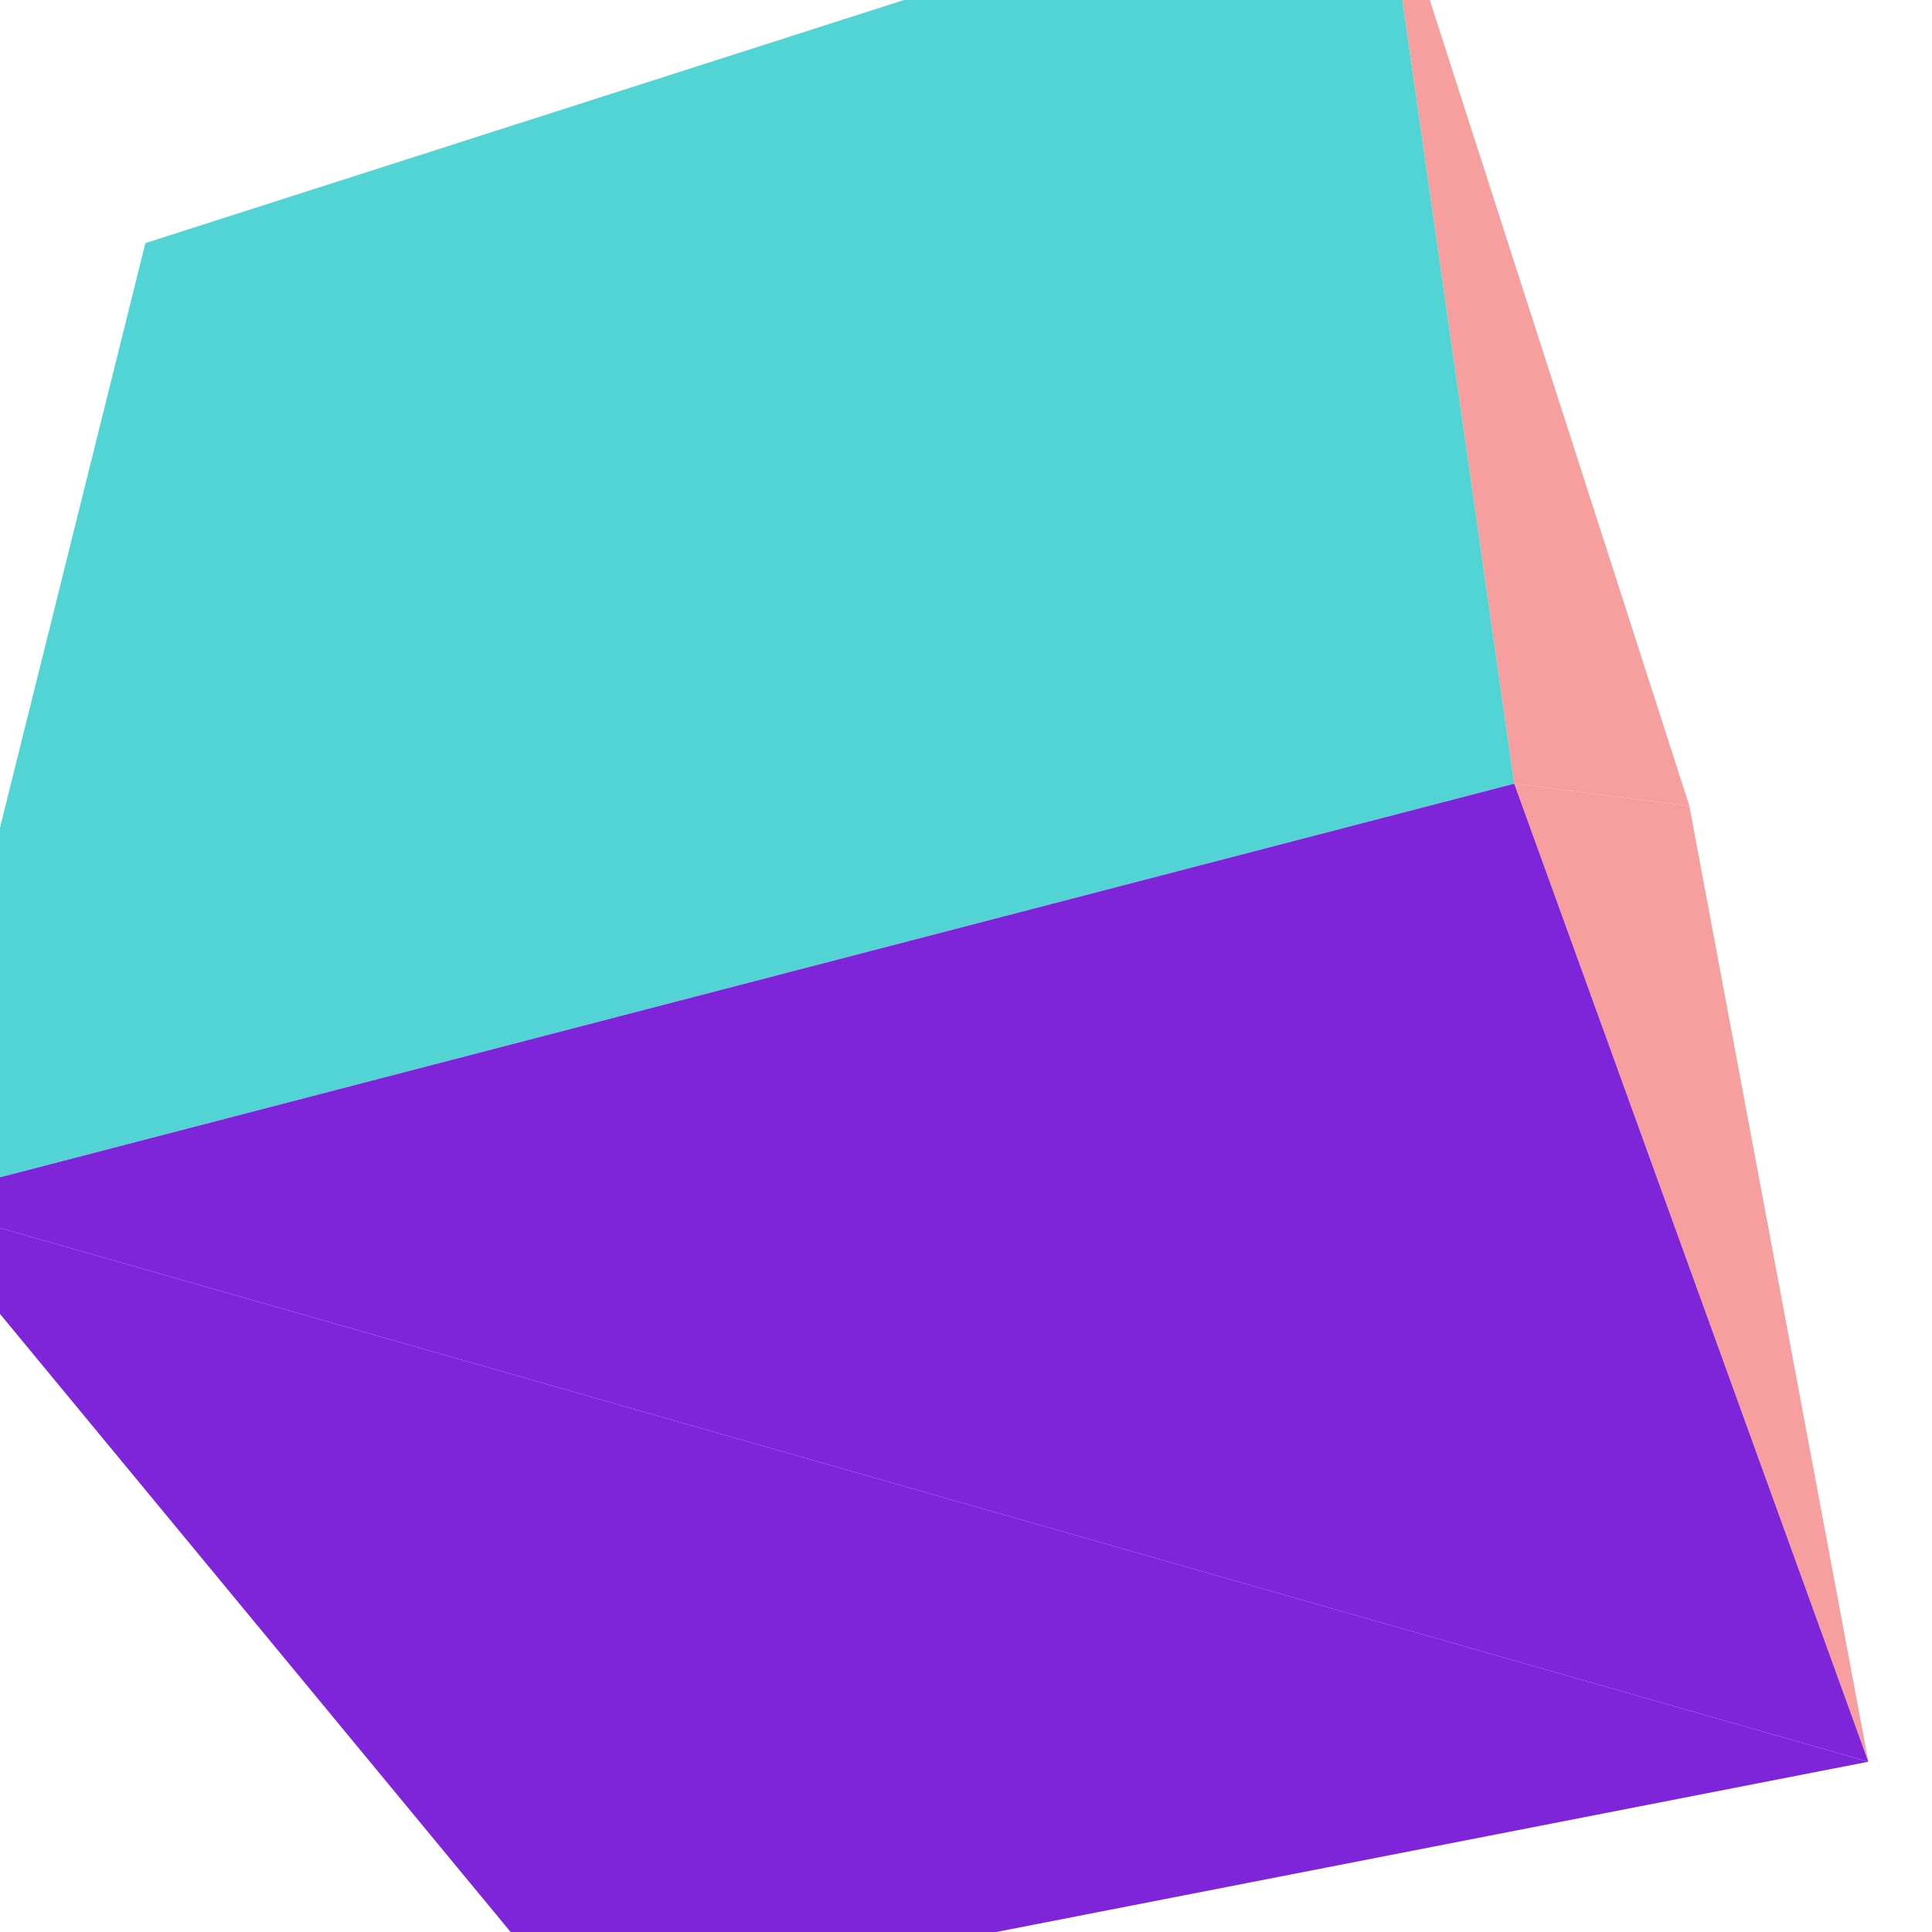
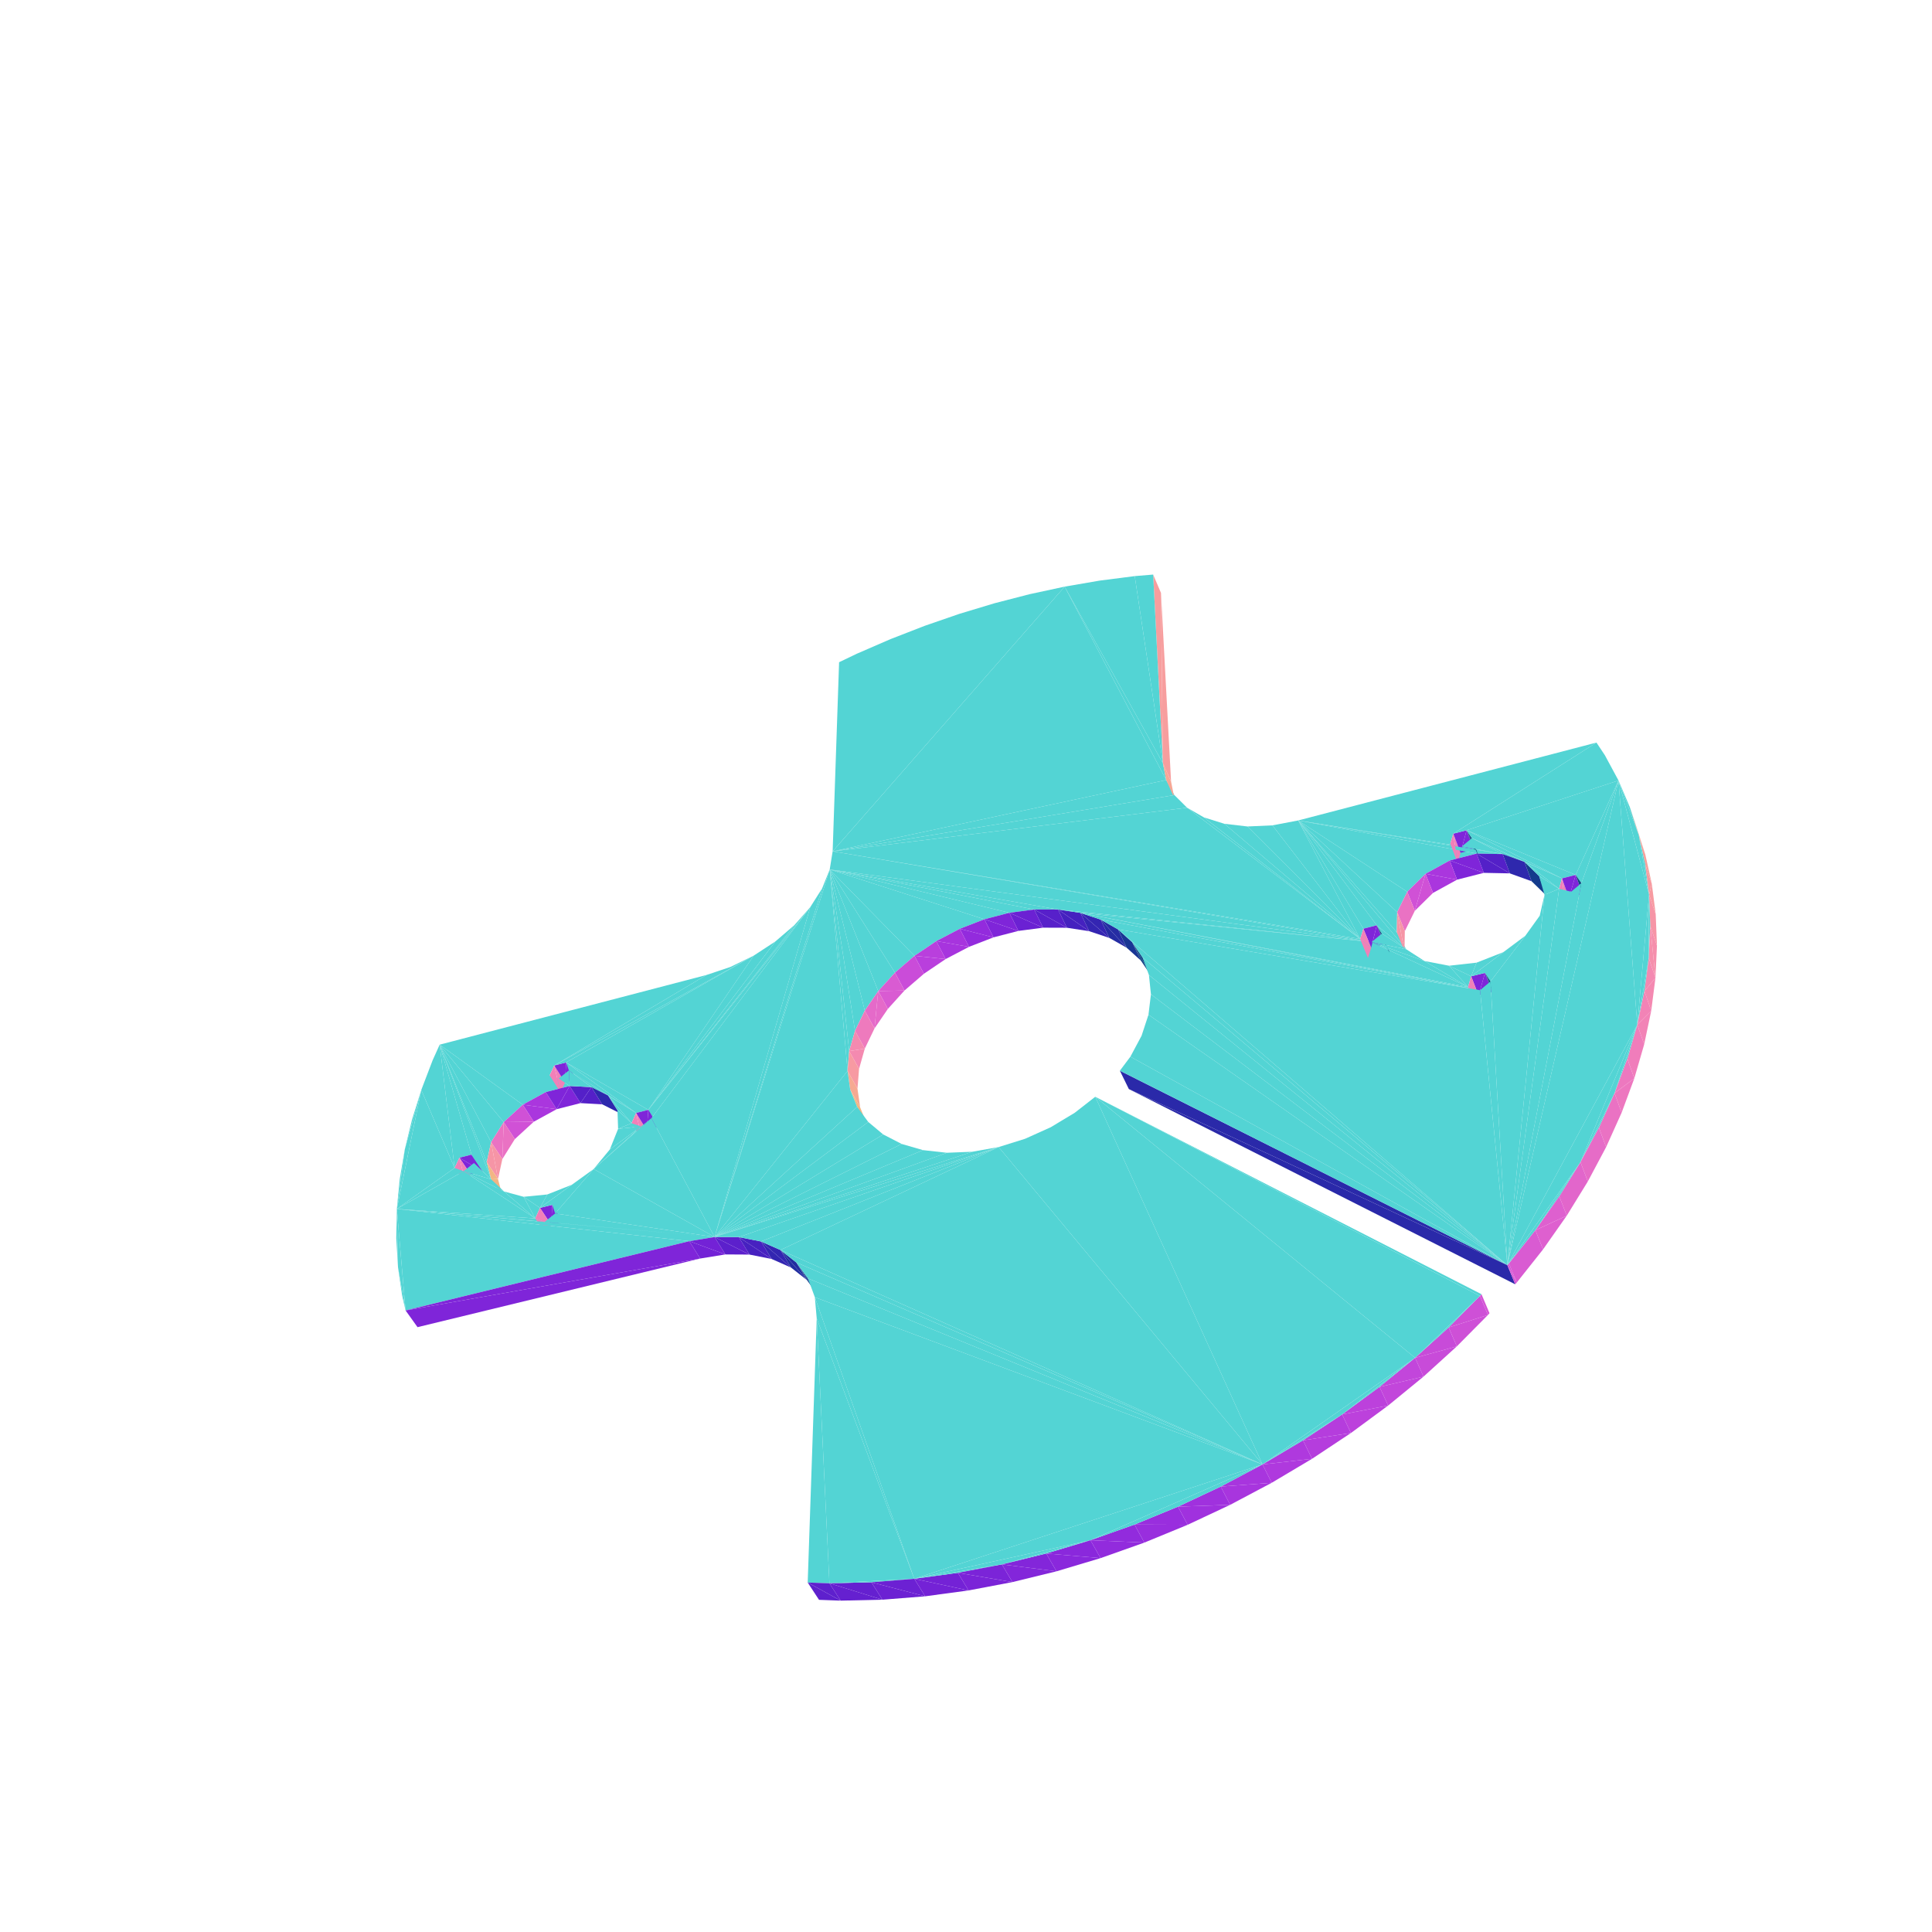
<svg xmlns="http://www.w3.org/2000/svg" viewBox="-250 -250 500 500" width="500" height="500">
-   <path d="M187.199,-41.446L107.288,-289.518L141.88,-47.184z" style="fill:rgb(247,158,158)" />
-   <path d="M233.523,205.936L-274.048,60.932L-100.398,271.128z" style="fill:rgb(127,37,217)" />
-   <path d="M187.199,-41.446L141.88,-47.184L233.523,205.936z" style="fill:rgb(247,158,158)" />
-   <path d="M141.88,-47.184L107.288,-289.518L-212.373,-187.085zM141.88,-47.184L-212.373,-187.085L-274.048,60.932z" style="fill:rgb(83,212,212)" />
-   <path d="M233.523,205.936L141.88,-47.184L-274.048,60.932z" style="fill:rgb(127,37,217)" />
+   <path d="M-10.636,-88.057L-19.509,-84.607L-28.267,-80.81zM7.36,-93.873L-1.672,-91.149L-10.636,-88.057zM25.528,-98.179L7.36,-93.873L-10.636,-88.057zM25.528,-98.179L16.435,-96.219L7.36,-93.873zM43.672,-100.904L34.616,-99.743L25.528,-98.179zM-28.267,-80.81L-32.842,-78.617L-34.512,-29.669zM-10.636,-88.057L-28.267,-80.81L-34.512,-29.669zM25.528,-98.179L-10.636,-88.057L-34.512,-29.669zM50.954,-52.488L43.672,-100.904L25.528,-98.179z" style="fill:rgb(83,212,212)" />
+   <path d="M50.464,-96.552L48.438,-101.301L50.954,-52.488z" style="fill:rgb(247,158,158)" />
+   <path d="M50.954,-52.488L48.438,-101.301L43.672,-100.904zM51.819,-48.13L25.528,-98.179L-34.512,-29.669z" style="fill:rgb(83,212,212)" />
+   <path d="M50.954,-52.488L53.074,-47.707L50.464,-96.552z" style="fill:rgb(247,158,158)" />
+   <path d="M-136.213,20.357L-138.04,24.406L-140.969,32.074zM51.819,-48.13L50.954,-52.488L25.528,-98.179zM-67.174,2.328L-136.213,20.357L-106.569,25.743zM-132.356,52.257L-136.213,20.357L-140.969,32.074zM-107.753,28.308L-106.569,25.743L-136.213,20.357zM-105.402,29.106L-107.753,28.308L-136.213,20.357zM-140.969,32.074L-143.378,39.781L-145.247,47.5zM-105.402,29.106L-136.213,20.357L-102.572,31.049zM-114.712,35.895L-108.765,32.636L-136.213,20.357zM-136.213,20.357L-108.765,32.636L-102.572,31.049z" style="fill:rgb(83,212,212)" />
+   <path d="M-103.769,30.17L-100.703,29.383L-103.492,24.949z" style="fill:rgb(127,37,217)" />
+   <path d="M-104.942,32.733L-103.769,30.17L-106.569,25.743z" style="fill:rgb(241,128,184)" />
+   <path d="M-119.64,40.403L-114.712,35.895L-136.213,20.357zM-60.972,0.25L-67.174,2.328L-106.569,25.743zM-54.946,-2.681L-60.972,0.25L-106.569,25.743z" style="fill:rgb(83,212,212)" />
+   <path d="M-103.492,24.949L-106.569,25.743L-103.769,30.17z" style="fill:rgb(127,37,217)" />
+   <path d="M-122.899,45.579L-119.64,40.403L-136.213,20.357zM-54.946,-2.681L-106.569,25.743L-103.492,24.949z" style="fill:rgb(83,212,212)" />
+   <path d="M-106.569,25.743L-107.753,28.308L-104.942,32.733z" style="fill:rgb(241,128,184)" />
+   <path d="M53.929,-44.236L51.819,-48.13L-34.512,-29.669zM-136.213,20.357L-131.111,49.616L-128.019,48.832zM-132.356,52.257L-131.111,49.616L-136.213,20.357zM-136.213,20.357L-128.019,48.832L-127.343,50.989zM-140.969,32.074L-145.247,47.5L-147.297,62.869zM-124.04,50.743L-122.899,45.579L-136.213,20.357z" style="fill:rgb(83,212,212)" />
+   <path d="M-114.712,35.895L-111.86,40.304L-105.939,37.058z" style="fill:rgb(170,54,222)" />
+   <path d="M53.074,-47.707L50.954,-52.488L51.819,-48.13zM51.819,-48.13L53.945,-43.345L53.074,-47.707z" style="fill:rgb(246,167,149)" />
+   <path d="M-105.939,37.058L-99.769,35.485L-102.572,31.049z" style="fill:rgb(127,37,217)" />
+   <path d="M57.221,-40.965L53.929,-44.236L-34.512,-29.669zM-40.305,-15.239L-44.399,-10.59L-82.216,37.229z" style="fill:rgb(83,212,212)" />
+   <path d="M-119.64,40.403L-116.76,44.801L-111.86,40.304z" style="fill:rgb(208,81,214)" />
+   <path d="M-105.939,37.058L-108.765,32.636L-114.712,35.895z" style="fill:rgb(170,54,222)" />
+   <path d="M-102.572,31.049L-108.765,32.636L-105.939,37.058z" style="fill:rgb(127,37,217)" />
+   <path d="M-102.764,27.025L-105.402,29.106L-102.572,31.049zM-122.886,55.206L-136.213,20.357L-127.343,50.989z" style="fill:rgb(83,212,212)" />
+   <path d="M-111.86,40.304L-114.712,35.895L-119.64,40.403z" style="fill:rgb(208,81,214)" />
+   <path d="M-122.886,55.206L-124.04,50.743L-136.213,20.357zM-44.399,-10.59L-49.346,-6.345L-82.216,37.229zM-132.356,52.257L-140.969,32.074L-147.297,62.869z" style="fill:rgb(83,212,212)" />
+   <path d="M-119.994,49.968L-116.76,44.801L-119.64,40.403z" style="fill:rgb(234,114,195)" />
+   <path d="M-99.769,35.485L-94.154,35.798L-96.941,31.35z" style="fill:rgb(84,32,200)" />
+   <path d="M-49.346,-6.345L-54.946,-2.681L-82.216,37.229z" style="fill:rgb(83,212,212)" />
+   <path d="M-96.941,31.35L-102.572,31.049L-99.769,35.485z" style="fill:rgb(84,32,200)" />
+   <path d="M-102.764,27.025L-102.572,31.049L-96.941,31.35zM-54.946,-2.681L-103.492,24.949L-82.216,37.229zM-7.688,-6.444L-1.606,-9.626L-35.272,-24.974zM-1.606,-9.626L4.755,-12.092L-35.272,-24.974zM-13.331,-2.631L-7.688,-6.444L-35.272,-24.974z" style="fill:rgb(83,212,212)" />
+   <path d="M-131.111,49.616L-128.171,53.987L-125.091,53.21z" style="fill:rgb(127,37,217)" />
+   <path d="M-119.64,40.403L-122.899,45.579L-119.994,49.968z" style="fill:rgb(234,114,195)" />
+   <path d="M4.755,-12.092L11.227,-13.775L-35.272,-24.974z" style="fill:rgb(83,212,212)" />
+   <path d="M-129.405,56.624L-128.171,53.987L-131.111,49.616z" style="fill:rgb(241,128,184)" />
+   <path d="M-145.247,47.5L-146.559,55.205L-147.297,62.869zM-35.272,-24.974L-18.385,1.717L-13.331,-2.631zM-85.381,38.03L-103.492,24.949L-102.764,27.025zM-102.764,27.025L-96.941,31.35L-92.619,33.515z" style="fill:rgb(83,212,212)" />
+   <path d="M-121.118,55.129L-119.994,49.968L-122.899,45.579z" style="fill:rgb(246,149,166)" />
+   <path d="M11.227,-13.775L17.641,-14.628L-35.272,-24.974z" style="fill:rgb(83,212,212)" />
+   <path d="M-125.091,53.21L-128.019,48.832L-131.111,49.616z" style="fill:rgb(127,37,217)" />
+   <path d="M-35.272,-24.974L-22.713,6.485L-18.385,1.717z" style="fill:rgb(83,212,212)" />
+   <path d="M-94.154,35.798L-89.839,37.972L-92.619,33.515zM-92.619,33.515L-96.941,31.35L-94.154,35.798z" style="fill:rgb(46,40,173)" />
+   <path d="M-131.111,49.616L-132.356,52.257L-129.405,56.624z" style="fill:rgb(241,128,184)" />
+   <path d="M17.641,-14.628L23.825,-14.621L-35.272,-24.974zM-35.272,-24.974L-26.194,11.549L-22.713,6.485z" style="fill:rgb(83,212,212)" />
+   <path d="M-122.899,45.579L-124.04,50.743L-121.118,55.129z" style="fill:rgb(246,149,166)" />
+   <path d="M-85.381,38.03L-102.764,27.025L-92.619,33.515zM-35.272,-24.974L-37.225,-20.099L-65.064,70.139zM-40.305,-15.239L-82.216,37.229L-81.418,39.382zM-35.272,-24.974L-28.727,16.777L-26.194,11.549zM104.968,-6.196L-34.512,-29.669L-35.272,-24.974zM-130.028,53.111L-132.356,52.257L-147.297,62.869z" style="fill:rgb(83,212,212)" />
+   <path d="M-90.199,37.278L-92.619,33.515L-89.839,37.972zM-89.839,37.972L-87.416,41.741L-90.199,37.278z" style="fill:rgb(20,59,140)" />
+   <path d="M-7.688,-6.444L-5.275,-1.793L0.78,-4.961z" style="fill:rgb(167,52,222)" />
+   <path d="M-1.606,-9.626L0.78,-4.961L7.115,-7.412z" style="fill:rgb(147,43,221)" />
+   <path d="M-103.492,24.949L-85.381,38.03L-82.216,37.229z" style="fill:rgb(83,212,212)" />
+   <path d="M-121.118,55.129L-124.04,50.743L-122.886,55.206z" style="fill:rgb(242,181,132)" />
+   <path d="M-37.225,-20.099L-40.305,-15.239L-65.064,70.139z" style="fill:rgb(83,212,212)" />
+   <path d="M-13.331,-2.631L-10.89,2.008L-5.275,-1.793z" style="fill:rgb(185,63,221)" />
+   <path d="M-122.886,55.206L-119.954,59.594L-121.118,55.129z" style="fill:rgb(242,181,132)" />
+   <path d="M4.755,-12.092L7.115,-7.412L13.562,-9.081z" style="fill:rgb(127,37,217)" />
+   <path d="M-122.886,55.206L-127.343,50.989L-130.028,53.111z" style="fill:rgb(83,212,212)" />
+   <path d="M0.78,-4.961L-1.606,-9.626L-7.688,-6.444z" style="fill:rgb(167,52,222)" />
+   <path d="M-5.275,-1.793L-7.688,-6.444L-13.331,-2.631z" style="fill:rgb(185,63,221)" />
+   <path d="M-35.272,-24.974L-30.231,22.026L-28.727,16.777z" style="fill:rgb(83,212,212)" />
+   <path d="M7.115,-7.412L4.755,-12.092L-1.606,-9.626z" style="fill:rgb(147,43,221)" />
+   <path d="M-18.385,1.717L-15.917,6.344L-10.89,2.008zM-10.89,2.008L-13.331,-2.631L-18.385,1.717z" style="fill:rgb(202,76,217)" />
+   <path d="M11.227,-13.775L13.562,-9.081L19.953,-9.918z" style="fill:rgb(107,33,211)" />
+   <path d="M13.562,-9.081L11.227,-13.775L4.755,-12.092z" style="fill:rgb(127,37,217)" />
+   <path d="M-22.713,6.485L-20.22,11.102L-15.917,6.344z" style="fill:rgb(217,91,210)" />
+   <path d="M-86.55,40.679L-92.619,33.515L-90.199,37.278z" style="fill:rgb(83,212,212)" />
+   <path d="M-82.61,42.504L-79.458,41.709L-82.216,37.229z" style="fill:rgb(127,37,217)" />
+   <path d="M-15.917,6.344L-18.385,1.717L-22.713,6.485z" style="fill:rgb(217,91,210)" />
+   <path d="M-35.272,-24.974L-30.653,27.153L-30.231,22.026zM-119.558,58.351L-122.886,55.206L-130.028,53.111z" style="fill:rgb(83,212,212)" />
+   <path d="M-83.769,45.149L-82.61,42.504L-85.381,38.03z" style="fill:rgb(241,128,184)" />
+   <path d="M-86.55,40.679L-85.381,38.03L-92.619,33.515z" style="fill:rgb(83,212,212)" />
+   <path d="M19.953,-9.918L17.641,-14.628L11.227,-13.775z" style="fill:rgb(107,33,211)" />
+   <path d="M17.641,-14.628L19.953,-9.918L26.116,-9.897z" style="fill:rgb(87,32,202)" />
+   <path d="M-23.678,16.158L-20.22,11.102L-22.713,6.485z" style="fill:rgb(229,106,201)" />
+   <path d="M-82.216,37.229L-85.381,38.03L-82.61,42.504z" style="fill:rgb(127,37,217)" />
+   <path d="M-111.483,65.325L-130.028,53.111L-147.297,62.869z" style="fill:rgb(83,212,212)" />
+   <path d="M-85.381,38.03L-86.55,40.679L-83.769,45.149z" style="fill:rgb(241,128,184)" />
+   <path d="M-86.55,40.679L-90.199,37.278L-90.036,42.154zM-147.297,62.869L-147.448,70.464L-146.997,77.961z" style="fill:rgb(83,212,212)" />
+   <path d="M26.116,-9.897L23.825,-14.621L17.641,-14.628z" style="fill:rgb(87,32,202)" />
+   <path d="M-22.713,6.485L-26.194,11.549L-23.678,16.158z" style="fill:rgb(229,106,201)" />
+   <path d="M102.002,-6.976L57.221,-40.965L-34.512,-29.669z" style="fill:rgb(83,212,212)" />
+   <path d="M23.825,-14.621L26.116,-9.897L31.883,-9.01z" style="fill:rgb(69,33,191)" />
+   <path d="M-84.101,41.521L-86.55,40.679L-90.036,42.154zM-111.483,65.325L-119.558,58.351L-130.028,53.111z" style="fill:rgb(83,212,212)" />
+   <path d="M-28.727,16.777L-26.19,21.38L-23.678,16.158zM-23.678,16.158L-26.194,11.549L-28.727,16.777z" style="fill:rgb(238,122,189)" />
+   <path d="M-84.101,41.521L-90.036,42.154L-92.182,47.487z" style="fill:rgb(83,212,212)" />
+   <path d="M31.883,-9.01L29.609,-13.747L23.825,-14.621z" style="fill:rgb(69,33,191)" />
+   <path d="M-40.305,-15.239L-81.418,39.382L-65.064,70.139zM-81.418,39.382L-84.101,41.521L-96.367,52.545z" style="fill:rgb(83,212,212)" />
+   <path d="M29.609,-13.747L31.883,-9.01L37.092,-7.271z" style="fill:rgb(52,37,178)" />
+   <path d="M-84.101,41.521L-92.182,47.487L-96.367,52.545zM23.825,-14.621L104.968,-6.196L-35.272,-24.974zM-147.297,62.869L-146.997,77.961L-145.04,89.14zM-35.272,-24.974L-65.064,70.139L-30.653,27.153zM-109.057,66.226L-111.483,65.325L-147.297,62.869z" style="fill:rgb(83,212,212)" />
+   <path d="M-30.231,22.026L-27.677,26.625L-26.19,21.38z" style="fill:rgb(244,138,176)" />
+   <path d="M-111.483,65.325L-114.487,59.728L-119.558,58.351z" style="fill:rgb(83,212,212)" />
+   <path d="M-26.19,21.38L-28.727,16.777L-30.231,22.026z" style="fill:rgb(244,138,176)" />
+   <path d="M37.092,-7.271L34.832,-12.021L29.609,-13.747z" style="fill:rgb(52,37,178)" />
+   <path d="M-107.337,67.01L-104.168,66.226L-107.07,61.806z" style="fill:rgb(127,37,217)" />
+   <path d="M-108.358,59.126L-114.487,59.728L-110.251,62.597z" style="fill:rgb(83,212,212)" />
+   <path d="M-111.483,65.325L-108.558,69.734L-107.337,67.01z" style="fill:rgb(241,128,184)" />
+   <path d="M-96.367,52.545L-102.022,56.616L-110.251,62.597z" style="fill:rgb(83,212,212)" />
+   <path d="M34.832,-12.021L37.092,-7.271L41.593,-4.718z" style="fill:rgb(37,44,163)" />
+   <path d="M-102.022,56.616L-108.358,59.126L-110.251,62.597z" style="fill:rgb(83,212,212)" />
+   <path d="M-107.07,61.806L-110.251,62.597L-107.337,67.01z" style="fill:rgb(127,37,217)" />
+   <path d="M-111.483,65.325L-110.251,62.597L-114.487,59.728z" style="fill:rgb(83,212,212)" />
+   <path d="M-107.337,67.01L-110.251,62.597L-111.483,65.325z" style="fill:rgb(241,128,184)" />
+   <path d="M-96.367,52.545L-110.251,62.597L-107.07,61.806zM-96.367,52.545L-107.07,61.806L-106.325,64.045z" style="fill:rgb(83,212,212)" />
+   <path d="M-27.677,26.625L-30.231,22.026L-30.653,27.153zM-30.653,27.153L-28.084,31.75L-27.677,26.625z" style="fill:rgb(247,154,162)" />
+   <path d="M41.593,-4.718L39.343,-9.478L34.832,-12.021z" style="fill:rgb(37,44,163)" />
+   <path d="M-146.997,77.961L-145.932,85.329L-145.04,89.14zM102.002,-6.976L61.583,-38.452L57.221,-40.965z" style="fill:rgb(83,212,212)" />
+   <path d="M43.005,-6.179L39.343,-9.478L41.593,-4.718zM41.593,-4.718L45.249,-1.411L43.005,-6.179z" style="fill:rgb(25,53,148)" />
+   <path d="M-109.057,66.226L-147.297,62.869L-65.064,70.139z" style="fill:rgb(83,212,212)" />
+   <path d="M-28.084,31.75L-30.653,27.153L-29.964,32.011zM-29.964,32.011L-27.386,36.608L-28.084,31.75z" style="fill:rgb(246,169,146)" />
+   <path d="M-147.297,62.869L-145.04,89.14L-71.609,71.214zM102.002,-6.976L66.856,-36.809L61.583,-38.452zM-81.418,39.382L-96.367,52.545L-65.064,70.139z" style="fill:rgb(83,212,212)" />
+   <path d="M43.005,-6.179L45.249,-1.411L47.945,2.568z" style="fill:rgb(16,65,132)" />
+   <path d="M102.002,-6.976L72.84,-36.111L66.856,-36.809zM104.968,-6.196L102.002,-6.976L-34.512,-29.669zM23.825,-14.621L29.609,-13.747L104.968,-6.196zM-96.367,52.545L-106.325,64.045L-65.064,70.139z" style="fill:rgb(83,212,212)" />
+   <path d="M-27.386,36.608L-29.964,32.011L-28.168,36.458zM-28.168,36.458L-25.585,41.058L-27.386,36.608z" style="fill:rgb(242,183,130)" />
+   <path d="M102.002,-6.976L79.3,-36.399L72.84,-36.111z" style="fill:rgb(83,212,212)" />
+   <path d="M-145.04,89.14L-141.944,93.469L-68.795,75.707z" style="fill:rgb(127,37,217)" />
+   <path d="M47.945,2.568L45.702,-2.207L43.005,-6.179z" style="fill:rgb(16,65,132)" />
+   <path d="M-106.325,64.045L-109.057,66.226L-65.064,70.139zM102.002,-6.976L85.975,-37.667L79.3,-36.399zM-147.297,62.869L-71.609,71.214L-65.064,70.139zM163.16,-57.824L85.975,-37.667L126.106,-34.246zM-65.064,70.139L-29.964,32.011L-30.653,27.153zM125.329,-31.651L126.106,-34.246L85.975,-37.667zM128.309,-30.932L125.329,-31.651L85.975,-37.667zM-65.064,70.139L-28.168,36.458L-29.964,32.011z" style="fill:rgb(83,212,212)" />
+   <path d="M-68.795,75.707L-71.609,71.214L-145.04,89.14z" style="fill:rgb(127,37,217)" />
+   <path d="M118.931,-23.864L125.184,-27.305L85.975,-37.667zM29.609,-13.747L34.832,-12.021L133.033,6.26zM85.975,-37.667L125.184,-27.305L132.135,-29.086zM114.19,-19.21L118.931,-23.864L85.975,-37.667z" style="fill:rgb(83,212,212)" />
+   <path d="M127.998,-29.282L131.435,-30.163L129.558,-35.136z" style="fill:rgb(127,37,217)" />
+   <path d="M128.309,-30.932L85.975,-37.667L138.883,-28.967z" style="fill:rgb(83,212,212)" />
+   <path d="M127.228,-26.689L127.998,-29.282L126.106,-34.246z" style="fill:rgb(241,128,184)" />
+   <path d="M-65.064,70.139L-25.3,40.36L-28.168,36.458z" style="fill:rgb(83,212,212)" />
+   <path d="M129.558,-35.136L131.435,-30.163L132.802,-28.116z" style="fill:rgb(13,70,126)" />
+   <path d="M129.558,-35.136L126.106,-34.246L127.998,-29.282z" style="fill:rgb(127,37,217)" />
+   <path d="M85.975,-37.667L132.135,-29.086L138.883,-28.967zM111.586,-13.942L114.19,-19.21L85.975,-37.667z" style="fill:rgb(83,212,212)" />
+   <path d="M126.106,-34.246L125.329,-31.651L127.228,-26.689z" style="fill:rgb(241,128,184)" />
+   <path d="M34.832,-12.021L39.343,-9.478L133.033,6.26zM85.975,-37.667L102.837,-9.652L106.31,-10.532z" style="fill:rgb(83,212,212)" />
+   <path d="M132.802,-28.116L130.927,-33.091L129.558,-35.136z" style="fill:rgb(13,70,126)" />
+   <path d="M102.002,-6.976L102.837,-9.652L85.975,-37.667z" style="fill:rgb(83,212,212)" />
+   <path d="M-71.609,71.214L-68.795,75.707L-62.275,74.646z" style="fill:rgb(115,34,214)" />
+   <path d="M168.869,-48.009L165.341,-54.546L163.16,-57.824zM168.869,-48.009L163.16,-57.824L126.106,-34.246zM-65.064,70.139L-21.428,43.593L-25.3,40.36zM111.488,-8.75L111.586,-13.942L85.975,-37.667zM168.869,-48.009L126.106,-34.246L129.558,-35.136z" style="fill:rgb(83,212,212)" />
+   <path d="M118.931,-23.864L120.868,-18.918L127.091,-22.343z" style="fill:rgb(170,54,222)" />
+   <path d="M-62.275,74.646L-65.064,70.139L-71.609,71.214z" style="fill:rgb(115,34,214)" />
+   <path d="M125.184,-27.305L127.091,-22.343L134.013,-24.107z" style="fill:rgb(127,37,217)" />
+   <path d="M-65.064,70.139L-62.275,74.646L-56.032,74.683z" style="fill:rgb(92,32,204)" />
+   <path d="M116.152,-14.275L120.868,-18.918L118.931,-23.864z" style="fill:rgb(208,81,214)" />
+   <path d="M113.941,-4.328L85.975,-37.667L106.31,-10.532z" style="fill:rgb(83,212,212)" />
+   <path d="M127.091,-22.343L125.184,-27.305L118.931,-23.864z" style="fill:rgb(170,54,222)" />
+   <path d="M-65.064,70.139L-16.654,46.053L-21.428,43.593zM113.941,-4.328L111.488,-8.75L85.975,-37.667z" style="fill:rgb(83,212,212)" />
+   <path d="M134.013,-24.107L132.135,-29.086L125.184,-27.305z" style="fill:rgb(127,37,217)" />
+   <path d="M132.135,-29.086L134.013,-24.107L140.736,-23.973z" style="fill:rgb(84,32,200)" />
+   <path d="M-56.032,74.683L-58.801,70.162L-65.064,70.139z" style="fill:rgb(92,32,204)" />
+   <path d="M118.931,-23.864L114.19,-19.21L116.152,-14.275z" style="fill:rgb(208,81,214)" />
+   <path d="M130.927,-33.091L128.309,-30.932L138.883,-28.967z" style="fill:rgb(83,212,212)" />
+   <path d="M-58.801,70.162L-56.032,74.683L-50.296,75.825z" style="fill:rgb(71,33,192)" />
+   <path d="M-65.064,70.139L-11.107,47.653L-16.654,46.053z" style="fill:rgb(83,212,212)" />
+   <path d="M111.586,-13.942L113.568,-9.014L116.152,-14.275zM116.152,-14.275L114.19,-19.21L111.586,-13.942z" style="fill:rgb(234,114,195)" />
+   <path d="M140.736,-23.973L138.883,-28.967L132.135,-29.086z" style="fill:rgb(84,32,200)" />
+   <path d="M104.859,-4.745L108.318,-5.616L106.31,-10.532z" style="fill:rgb(127,37,217)" />
+   <path d="M29.609,-13.747L129.933,5.434L104.968,-6.196zM154.232,-22.673L129.558,-35.136L130.927,-33.091z" style="fill:rgb(83,212,212)" />
+   <path d="M-50.296,75.825L-53.048,71.292L-58.801,70.162z" style="fill:rgb(71,33,192)" />
+   <path d="M102.002,-6.976L104.033,-2.071L104.859,-4.745z" style="fill:rgb(241,128,184)" />
+   <path d="M130.927,-33.091L138.883,-28.967L144.537,-26.947zM-65.064,70.139L-4.949,48.335L-11.107,47.653z" style="fill:rgb(83,212,212)" />
+   <path d="M106.31,-10.532L108.318,-5.616L109.641,-3.481z" style="fill:rgb(13,70,126)" />
+   <path d="M113.479,-3.823L113.568,-9.014L111.586,-13.942z" style="fill:rgb(246,149,166)" />
+   <path d="M106.31,-10.532L102.837,-9.652L104.859,-4.745z" style="fill:rgb(127,37,217)" />
+   <path d="M-53.048,71.292L-50.296,75.825L-45.281,78.044z" style="fill:rgb(51,38,177)" />
+   <path d="M104.859,-4.745L102.837,-9.652L102.002,-6.976z" style="fill:rgb(241,128,184)" />
+   <path d="M140.736,-23.973L146.372,-21.94L144.537,-26.947zM144.537,-26.947L138.883,-28.967L140.736,-23.973z" style="fill:rgb(46,40,173)" />
+   <path d="M-65.064,70.139L-58.801,70.162L8.453,46.853zM168.869,-48.009L129.558,-35.136L157.791,-23.574zM-65.064,70.139L1.638,48.069L-4.949,48.335z" style="fill:rgb(83,212,212)" />
+   <path d="M109.641,-3.481L107.634,-8.4L106.31,-10.532z" style="fill:rgb(13,70,126)" />
+   <path d="M-58.801,70.162L-53.048,71.292L8.453,46.853z" style="fill:rgb(83,212,212)" />
+   <path d="M111.586,-13.942L111.488,-8.75L113.479,-3.823z" style="fill:rgb(246,149,166)" />
+   <path d="M-45.281,78.044L-48.022,73.502L-53.048,71.292z" style="fill:rgb(51,38,177)" />
+   <path d="M-65.064,70.139L8.453,46.853L1.638,48.069zM154.232,-22.673L130.927,-33.091L144.537,-26.947z" style="fill:rgb(83,212,212)" />
+   <path d="M-48.022,73.502L-45.281,78.044L-41.184,81.271z" style="fill:rgb(34,46,160)" />
+   <path d="M174.113,-33.873L171.801,-41.111L168.869,-48.009z" style="fill:rgb(83,212,212)" />
+   <path d="M148.329,-23.269L144.537,-26.947L146.372,-21.94zM146.372,-21.94L150.155,-18.253L148.329,-23.269z" style="fill:rgb(20,59,140)" />
+   <path d="M-53.048,71.292L-48.022,73.502L8.453,46.853z" style="fill:rgb(83,212,212)" />
+   <path d="M173.508,-36.038L171.801,-41.111L174.113,-33.873z" style="fill:rgb(246,166,149)" />
+   <path d="M113.941,-4.328L106.31,-10.532L107.634,-8.4zM129.558,-35.136L154.232,-22.673L157.791,-23.574z" style="fill:rgb(83,212,212)" />
+   <path d="M174.113,-33.873L175.822,-28.795L173.508,-36.038z" style="fill:rgb(246,166,149)" />
+   <path d="M29.609,-13.747L133.033,6.26L129.933,5.434zM113.941,-4.328L107.634,-8.4L104.968,-6.196z" style="fill:rgb(83,212,212)" />
+   <path d="M-41.184,81.271L-43.918,76.722L-48.022,73.502z" style="fill:rgb(34,46,160)" />
+   <path d="M168.869,-48.009L157.791,-23.574L159.267,-21.45z" style="fill:rgb(83,212,212)" />
+   <path d="M-43.918,76.722L-41.184,81.271L-38.171,85.4z" style="fill:rgb(21,57,142)" />
+   <path d="M153.494,-19.991L144.537,-26.947L148.329,-23.269z" style="fill:rgb(83,212,212)" />
+   <path d="M156.036,-17.643L159.58,-18.536L157.791,-23.574z" style="fill:rgb(127,37,217)" />
+   <path d="M118.651,-1.289L113.941,-4.328L104.968,-6.196z" style="fill:rgb(83,212,212)" />
+   <path d="M155.306,-14.963L156.036,-17.643L154.232,-22.673z" style="fill:rgb(241,128,184)" />
+   <path d="M153.494,-19.991L154.232,-22.673L144.537,-26.947z" style="fill:rgb(83,212,212)" />
+   <path d="M157.791,-23.574L154.232,-22.673L156.036,-17.643z" style="fill:rgb(127,37,217)" />
+   <path d="M176.775,-18.471L174.113,-33.873L168.869,-48.009z" style="fill:rgb(83,212,212)" />
+   <path d="M159.58,-18.536L161.054,-16.409L159.267,-21.45z" style="fill:rgb(13,70,126)" />
+   <path d="M-38.171,85.4L-40.905,80.847L-43.918,76.722z" style="fill:rgb(21,57,142)" />
+   <path d="M154.232,-22.673L153.494,-19.991L155.306,-14.963z" style="fill:rgb(241,128,184)" />
+   <path d="M175.822,-28.795L174.113,-33.873L175.778,-26.317z" style="fill:rgb(247,161,155)" />
+   <path d="M159.267,-21.45L157.791,-23.574L159.58,-18.536z" style="fill:rgb(13,70,126)" />
+   <path d="M153.494,-19.991L148.329,-23.269L149.719,-18.407z" style="fill:rgb(83,212,212)" />
+   <path d="M175.778,-26.317L177.492,-21.236L175.822,-28.795z" style="fill:rgb(247,161,155)" />
+   <path d="M39.343,-9.478L43.005,-6.179L140.108,77.432zM129.933,5.434L118.651,-1.289L104.968,-6.196zM43.005,-6.179L45.702,-2.207L140.108,77.432zM176.775,-18.471L175.778,-26.317L174.113,-33.873z" style="fill:rgb(83,212,212)" />
+   <path d="M177.492,-21.236L175.778,-26.317L176.775,-18.471z" style="fill:rgb(247,155,161)" />
+   <path d="M129.933,5.434L125.002,-0.071L118.651,-1.289zM45.702,-2.207L47.342,2.335L140.108,77.432z" style="fill:rgb(83,212,212)" />
+   <path d="M176.775,-18.471L178.498,-13.389L177.492,-21.236z" style="fill:rgb(247,155,161)" />
+   <path d="M132.668,7.634L136.234,6.752L134.311,1.774z" style="fill:rgb(127,37,217)" />
+   <path d="M132.128,-0.865L125.002,-0.071L130.729,2.665z" style="fill:rgb(83,212,212)" />
+   <path d="M129.933,5.434L131.88,10.399L132.668,7.634z" style="fill:rgb(241,128,184)" />
+   <path d="M144.751,-7.824L139.035,-3.575L130.729,2.665z" style="fill:rgb(83,212,212)" />
+   <path d="M134.311,1.774L136.234,6.752L137.665,8.972z" style="fill:rgb(13,70,126)" />
+   <path d="M139.035,-3.575L132.128,-0.865L130.729,2.665z" style="fill:rgb(83,212,212)" />
+   <path d="M134.311,1.774L130.729,2.665L132.668,7.634z" style="fill:rgb(127,37,217)" />
+   <path d="M129.933,5.434L130.729,2.665L125.002,-0.071z" style="fill:rgb(83,212,212)" />
+   <path d="M132.668,7.634L130.729,2.665L129.933,5.434z" style="fill:rgb(241,128,184)" />
+   <path d="M144.751,-7.824L130.729,2.665L134.311,1.774zM47.342,2.335L47.86,7.321L140.108,77.432zM144.751,-7.824L134.311,1.774L135.743,3.992z" style="fill:rgb(83,212,212)" />
+   <path d="M137.665,8.972L135.743,3.992L134.311,1.774z" style="fill:rgb(13,70,126)" />
+   <path d="M173.73,15.208L176.775,-18.471L168.869,-48.009zM47.86,7.321L47.224,12.61L140.108,77.432z" style="fill:rgb(83,212,212)" />
+   <path d="M178.498,-13.389L176.775,-18.471L177.084,-10.362zM177.084,-10.362L178.818,-5.282L178.498,-13.389z" style="fill:rgb(246,149,166)" />
+   <path d="M47.224,12.61L45.438,18.047L140.108,77.432zM39.343,-9.478L140.108,77.432L133.033,6.26zM45.438,18.047L42.542,23.469L140.108,77.432z" style="fill:rgb(83,212,212)" />
+   <path d="M178.436,3.053L178.818,-5.282L177.084,-10.362z" style="fill:rgb(245,143,172)" />
+   <path d="M140.108,77.432L39.821,27.096L42.147,31.851z" style="fill:rgb(42,41,169)" />
+   <path d="M176.688,-2.022L177.084,-10.362L176.775,-18.471zM42.542,23.469L39.821,27.096L140.108,77.432zM140.108,77.432L168.869,-48.009L159.267,-21.45z" style="fill:rgb(83,212,212)" />
+   <path d="M177.084,-10.362L176.688,-2.022L178.436,3.053z" style="fill:rgb(245,143,172)" />
+   <path d="M173.73,15.208L176.688,-2.022L176.775,-18.471zM140.108,77.432L153.494,-19.991L149.719,-18.407zM-48.022,73.502L76.731,128.993L8.453,46.853z" style="fill:rgb(83,212,212)" />
+   <path d="M178.436,3.053L176.688,-2.022L175.573,6.513z" style="fill:rgb(244,137,177)" />
+   <path d="M140.108,77.432L156.607,-19.229L153.494,-19.991zM-48.022,73.502L-43.918,76.722L76.731,128.993zM140.108,77.432L159.267,-21.45L156.607,-19.229z" style="fill:rgb(83,212,212)" />
+   <path d="M175.573,6.513L177.339,11.583L178.436,3.053z" style="fill:rgb(244,137,177)" />
+   <path d="M140.108,77.432L149.719,-18.407L148.479,-13.011zM76.731,128.993L33.455,33.84L28.14,37.987zM76.731,128.993L15.283,44.72L8.453,46.853zM76.731,128.993L28.14,37.987L21.915,41.734zM76.731,128.993L21.915,41.734L15.283,44.72zM140.108,77.432L148.479,-13.011L144.751,-7.824zM-43.918,76.722L-40.905,80.847L76.731,128.993zM-39.115,85.733L-38.636,91.202L-13.388,158.589zM140.108,77.432L144.751,-7.824L135.743,3.992zM173.73,15.208L175.573,6.513L176.688,-2.022z" style="fill:rgb(83,212,212)" />
+   <path d="M177.339,11.583L175.573,6.513L173.73,15.208z" style="fill:rgb(242,131,182)" />
+   <path d="M140.108,77.432L173.73,15.208L168.869,-48.009zM-40.905,80.847L-39.115,85.733L76.731,128.993z" style="fill:rgb(83,212,212)" />
+   <path d="M173.73,15.208L175.517,20.269L177.339,11.583z" style="fill:rgb(242,131,182)" />
+   <path d="M140.108,77.432L135.743,3.992L133.033,6.26z" style="fill:rgb(83,212,212)" />
+   <path d="M175.517,20.269L173.73,15.208L171.153,24.023zM171.153,24.023L172.964,29.073L175.517,20.269z" style="fill:rgb(240,125,187)" />
+   <path d="M42.147,31.851L142.137,82.372L140.108,77.432z" style="fill:rgb(42,41,169)" />
+   <path d="M167.839,32.916L171.153,24.023L173.73,15.208z" style="fill:rgb(83,212,212)" />
+   <path d="M172.964,29.073L171.153,24.023L167.839,32.916z" style="fill:rgb(237,120,191)" />
+   <path d="M167.839,32.916L169.678,37.953L172.964,29.073z" style="fill:rgb(237,119,191)" />
+   <path d="M-38.636,91.202L-40.969,159.559L-35.348,159.755zM159.021,50.763L167.839,32.916L173.73,15.208zM133.011,85.391L133.411,84.942L33.455,33.84z" style="fill:rgb(83,212,212)" />
+   <path d="M169.678,37.953L167.839,32.916L163.793,41.844zM163.793,41.844L165.663,46.866L169.678,37.953z" style="fill:rgb(234,114,195)" />
+   <path d="M-38.636,91.202L-35.348,159.755L-13.388,158.589zM116.23,101.405L133.011,85.391L33.455,33.84zM159.021,50.763L163.793,41.844L167.839,32.916z" style="fill:rgb(83,212,212)" />
+   <path d="M165.663,46.866L163.793,41.844L159.021,50.763zM159.021,50.763L160.925,55.767L165.663,46.866z" style="fill:rgb(230,108,199)" />
+   <path d="M76.731,128.993L116.23,101.405L33.455,33.84zM-39.115,85.733L-13.388,158.589L76.731,128.993zM140.108,77.432L159.021,50.763L173.73,15.208z" style="fill:rgb(83,212,212)" />
+   <path d="M160.925,55.767L159.021,50.763L153.536,59.624zM153.536,59.624L155.478,64.61L160.925,55.767z" style="fill:rgb(226,102,203)" />
+   <path d="M-40.969,159.559L-38.039,164.037L-32.44,164.243z" style="fill:rgb(94,32,205)" />
+   <path d="M147.356,68.382L149.339,73.346L155.478,64.61z" style="fill:rgb(222,96,207)" />
+   <path d="M147.356,68.382L153.536,59.624L159.021,50.763z" style="fill:rgb(83,212,212)" />
+   <path d="M155.478,64.61L153.536,59.624L147.356,68.382z" style="fill:rgb(222,96,207)" />
+   <path d="M-32.44,164.243L-35.348,159.755L-40.969,159.559z" style="fill:rgb(94,32,205)" />
+   <path d="M-35.348,159.755L-32.44,164.243L-21.621,164.001z" style="fill:rgb(101,32,208)" />
+   <path d="M140.108,77.432L147.356,68.382L159.021,50.763z" style="fill:rgb(83,212,212)" />
+   <path d="M-21.621,164.001L-24.487,159.491L-35.348,159.755z" style="fill:rgb(101,32,208)" />
+   <path d="M140.505,76.987L142.531,81.928L149.339,73.346zM149.339,73.346L147.356,68.382L140.505,76.987z" style="fill:rgb(217,91,210)" />
+   <path d="M-24.487,159.491L-21.621,164.001L-10.568,163.122z" style="fill:rgb(108,33,211)" />
+   <path d="M140.108,77.432L142.137,82.372L142.531,81.928z" style="fill:rgb(212,85,213)" />
+   <path d="M-35.348,159.755L-24.487,159.491L-13.388,158.589z" style="fill:rgb(83,212,212)" />
+   <path d="M142.531,81.928L140.505,76.987L140.108,77.432z" style="fill:rgb(212,85,213)" />
+   <path d="M140.108,77.432L140.505,76.987L147.356,68.382z" style="fill:rgb(83,212,212)" />
+   <path d="M-10.568,163.122L-13.388,158.589L-24.487,159.491z" style="fill:rgb(108,33,211)" />
+   <path d="M-13.388,158.589L-10.568,163.122L0.663,161.602z" style="fill:rgb(116,34,214)" />
+   <path d="M133.011,85.391L135.083,90.307L135.481,89.86zM135.481,89.86L133.411,84.942L133.011,85.391z" style="fill:rgb(212,85,213)" />
+   <path d="M124.906,93.546L127.027,98.437L135.083,90.307z" style="fill:rgb(206,80,215)" />
+   <path d="M0.663,161.602L-2.109,157.046L-13.388,158.589z" style="fill:rgb(116,34,214)" />
+   <path d="M-2.109,157.046L0.663,161.602L12.014,159.445z" style="fill:rgb(123,36,216)" />
+   <path d="M135.083,90.307L133.011,85.391L124.906,93.546z" style="fill:rgb(206,80,215)" />
+   <path d="M-13.388,158.589L-2.109,157.046L9.292,154.863z" style="fill:rgb(83,212,212)" />
+   <path d="M116.23,101.405L118.402,106.269L127.027,98.437z" style="fill:rgb(200,75,217)" />
+   <path d="M12.014,159.445L9.292,154.863L-2.109,157.046z" style="fill:rgb(123,36,216)" />
+   <path d="M9.292,154.863L12.014,159.445L23.422,156.654z" style="fill:rgb(131,38,218)" />
+   <path d="M127.027,98.437L124.906,93.546L116.23,101.405z" style="fill:rgb(200,75,217)" />
+   <path d="M116.23,101.405L124.906,93.546L133.011,85.391zM-13.388,158.589L9.292,154.863L32.21,148.607z" style="fill:rgb(83,212,212)" />
+   <path d="M107.025,108.922L109.249,113.758L118.402,106.269z" style="fill:rgb(194,70,219)" />
+   <path d="M20.753,152.047L23.422,156.654L34.825,153.242z" style="fill:rgb(138,40,220)" />
+   <path d="M23.422,156.654L20.753,152.047L9.292,154.863z" style="fill:rgb(131,38,218)" />
+   <path d="M118.402,106.269L116.23,101.405L107.025,108.922z" style="fill:rgb(194,70,219)" />
+   <path d="M97.338,116.053L99.617,120.861L109.249,113.758z" style="fill:rgb(188,65,220)" />
+   <path d="M32.21,148.607L34.825,153.242L46.16,149.223z" style="fill:rgb(146,43,221)" />
+   <path d="M-13.388,158.589L32.21,148.607L76.731,128.993z" style="fill:rgb(83,212,212)" />
+   <path d="M34.825,153.242L32.21,148.607L20.753,152.047z" style="fill:rgb(138,40,220)" />
+   <path d="M9.292,154.863L20.753,152.047L32.21,148.607z" style="fill:rgb(83,212,212)" />
+   <path d="M109.249,113.758L107.025,108.922L97.338,116.053z" style="fill:rgb(188,65,220)" />
+   <path d="M87.222,122.756L89.557,127.535L99.617,120.861z" style="fill:rgb(181,61,221)" />
+   <path d="M43.6,144.56L46.16,149.223L57.362,144.616z" style="fill:rgb(153,46,222)" />
+   <path d="M97.338,116.053L107.025,108.922L116.23,101.405z" style="fill:rgb(83,212,212)" />
+   <path d="M76.731,128.993L79.122,133.742L89.557,127.535z" style="fill:rgb(175,57,222)" />
+   <path d="M54.859,139.925L57.362,144.616L68.37,139.447z" style="fill:rgb(160,49,222)" />
+   <path d="M46.16,149.223L43.6,144.56L32.21,148.607z" style="fill:rgb(146,43,221)" />
+   <path d="M65.923,134.726L68.37,139.447L79.122,133.742z" style="fill:rgb(168,53,222)" />
+   <path d="M99.617,120.861L97.338,116.053L87.222,122.756z" style="fill:rgb(181,61,221)" />
+   <path d="M76.731,128.993L97.338,116.053L116.23,101.405z" style="fill:rgb(83,212,212)" />
+   <path d="M57.362,144.616L54.859,139.925L43.6,144.56z" style="fill:rgb(153,46,222)" />
+   <path d="M89.557,127.535L87.222,122.756L76.731,128.993z" style="fill:rgb(175,57,222)" />
+   <path d="M68.37,139.447L65.923,134.726L54.859,139.925z" style="fill:rgb(160,49,222)" />
+   <path d="M79.122,133.742L76.731,128.993L65.923,134.726z" style="fill:rgb(168,53,222)" />
+   <path d="M32.21,148.607L43.6,144.56L54.859,139.925zM32.21,148.607L54.859,139.925L76.731,128.993zM76.731,128.993L87.222,122.756L97.338,116.053zM54.859,139.925L65.923,134.726L76.731,128.993z" style="fill:rgb(83,212,212)" />
</svg>
